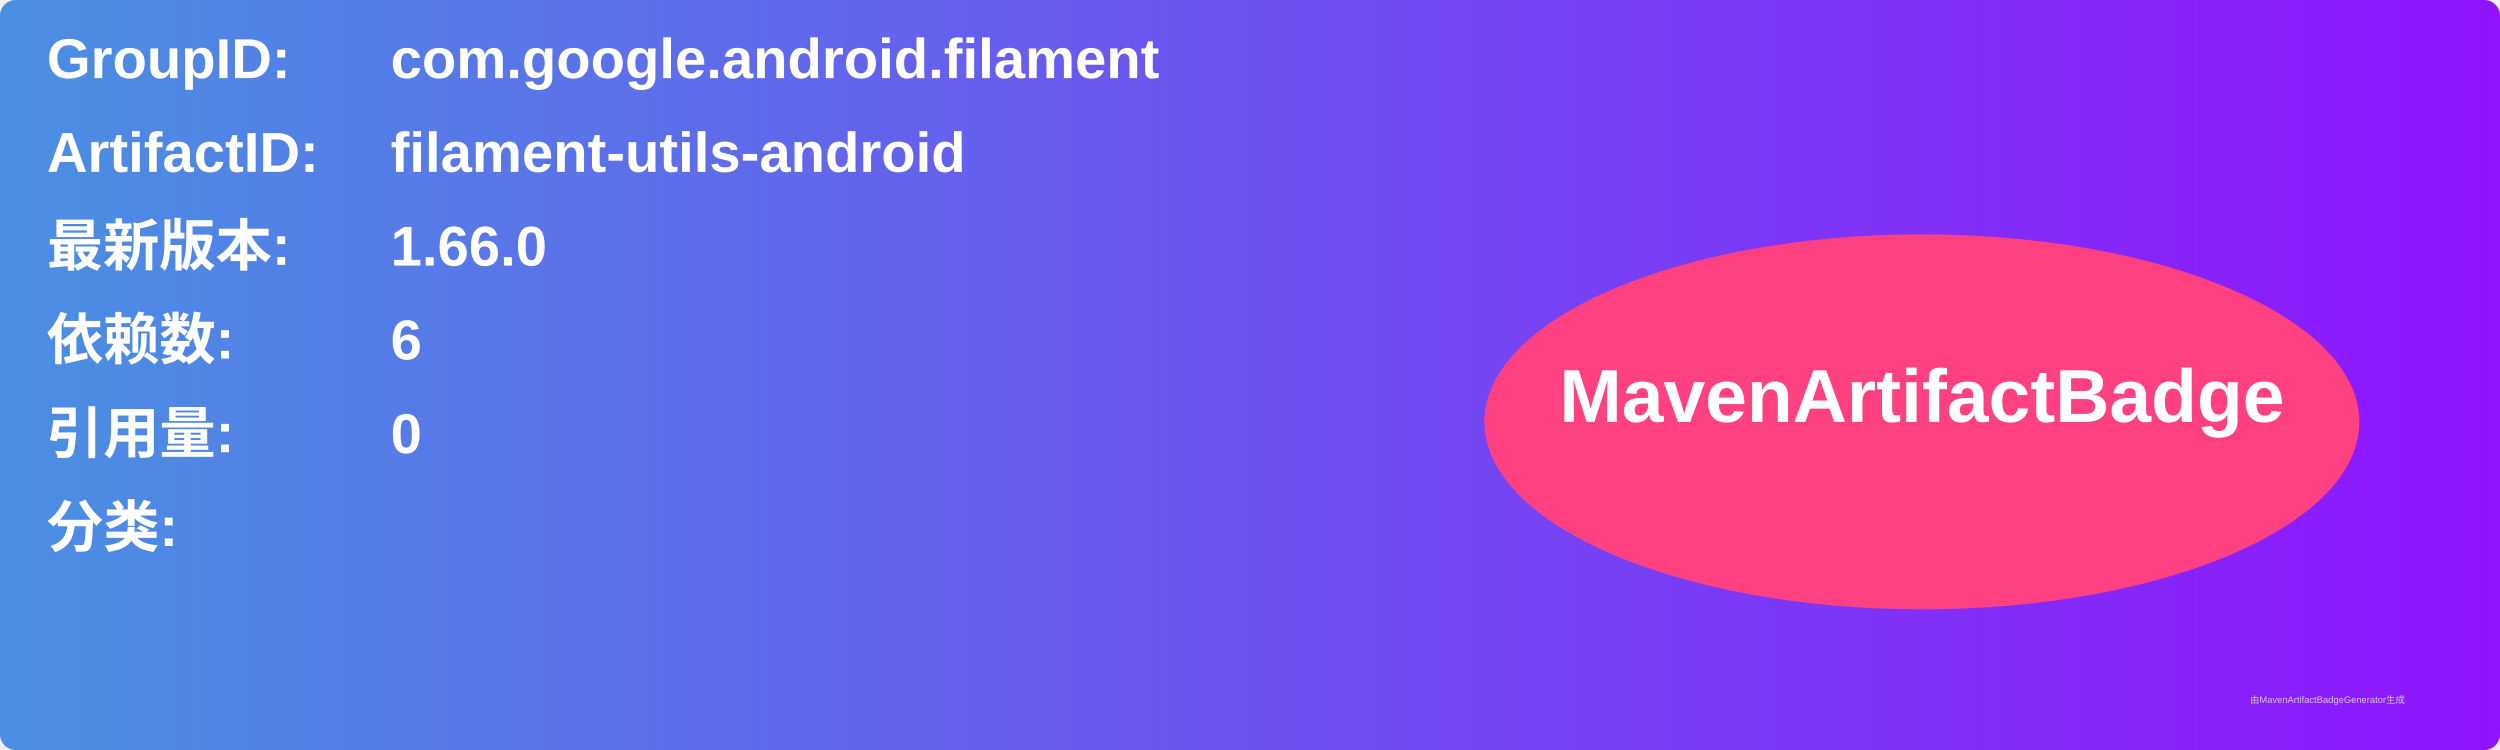
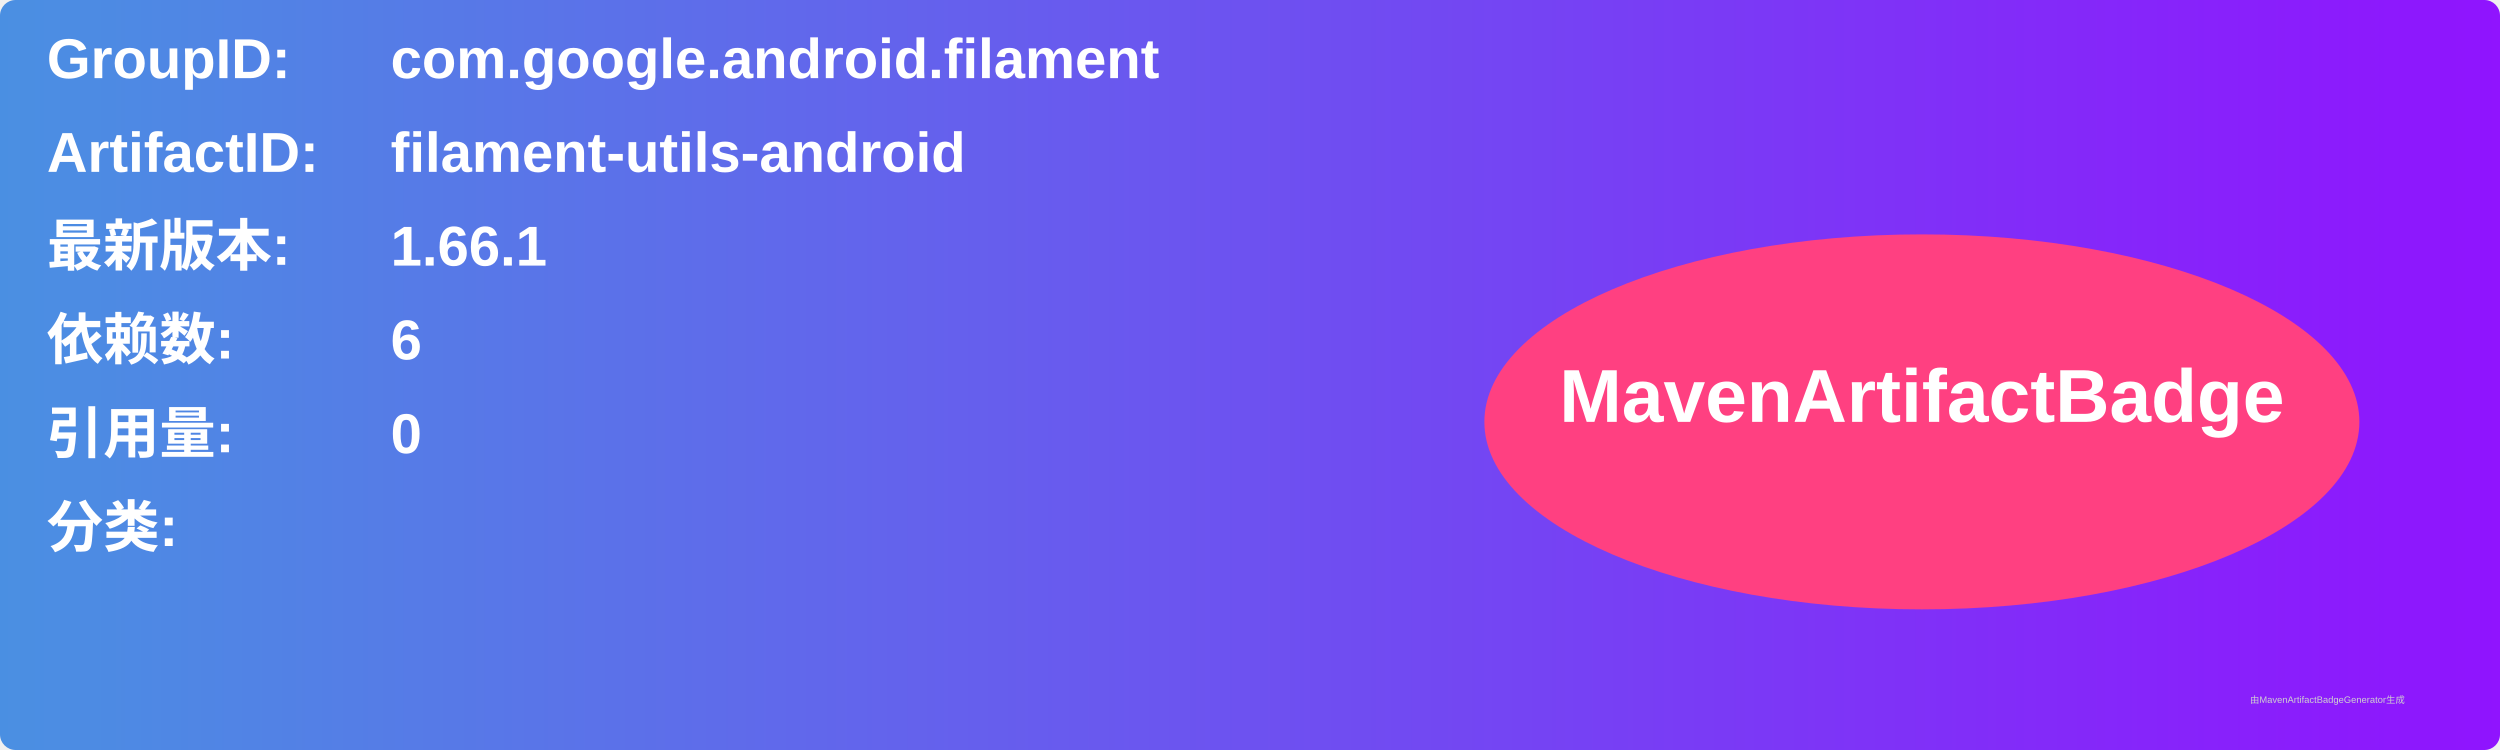
<svg xmlns="http://www.w3.org/2000/svg" width="800" height="240" viewBox="0 0 800 240">
  <linearGradient id="grad" x1="0%" y1="0%" x2="100%" y2="0%">
    <stop offset="0%" stop-color="#4a90e2" />
    <stop offset="100%" stop-color="#9013fe" />
  </linearGradient>
  <rect width="100%" height="100%" rx="5" ry="5" fill="url(#grad)" />
  <g transform="translate(15, 15)">
    <text x="0" y="10" font-family="Arial" font-size="18" fill="white" font-weight="bold" width="260">GroupID:</text>
    <text x="110" y="10" font-family="Arial" font-size="18" fill="white" font-weight="bold" width="460">com.google.android.filament</text>
    <text x="0" y="40" font-family="Arial" font-size="18" fill="white" font-weight="bold" width="260">ArtifactID:</text>
    <text x="110" y="40" font-family="Arial" font-size="18" fill="white" font-weight="bold" width="460">filament-utils-android</text>
    <text x="0" y="70" font-family="Arial" font-size="18" fill="white" font-weight="bold">最新版本:</text>
    <text x="110" y="70" font-family="Arial" font-size="18" fill="white" font-weight="bold">
-       <tspan font-weight="bold">1.66.0</tspan>
+       <tspan font-weight="bold">1.66.1</tspan>
    </text>
    <text x="0" y="100" font-family="Arial" font-size="18" fill="white" font-weight="bold">依赖数: </text>
    <text x="110" y="100" font-family="Arial" font-size="18" fill="white">
      <tspan font-weight="bold">6</tspan>
    </text>
    <text x="0" y="130" font-family="Arial" font-size="18" fill="white" font-weight="bold">引用量: </text>
    <text x="110" y="130" font-family="Arial" font-size="18" fill="white">
      <tspan font-weight="bold">0</tspan>
    </text>
    <text x="0" y="160" font-family="Arial" font-size="18" fill="white" font-weight="bold">分类:</text>
    <text x="10" y="190" font-family="Arial" font-size="10" fill="white">
      <tspan font-weight="bold" />
    </text>
    <ellipse cx="600" cy="120" rx="140" ry="60" fill="#ff4081" />
    <text x="600" y="120" text-anchor="middle" font-family="Arial" font-size="24" fill="white" font-weight="bold">MavenArtifactBadge</text>
  </g>
  <text x="720" y="225" font-family="Arial" font-size="3" fill="#d0d0d0">由MavenArtifactBadgeGenerator生成</text>
</svg>
